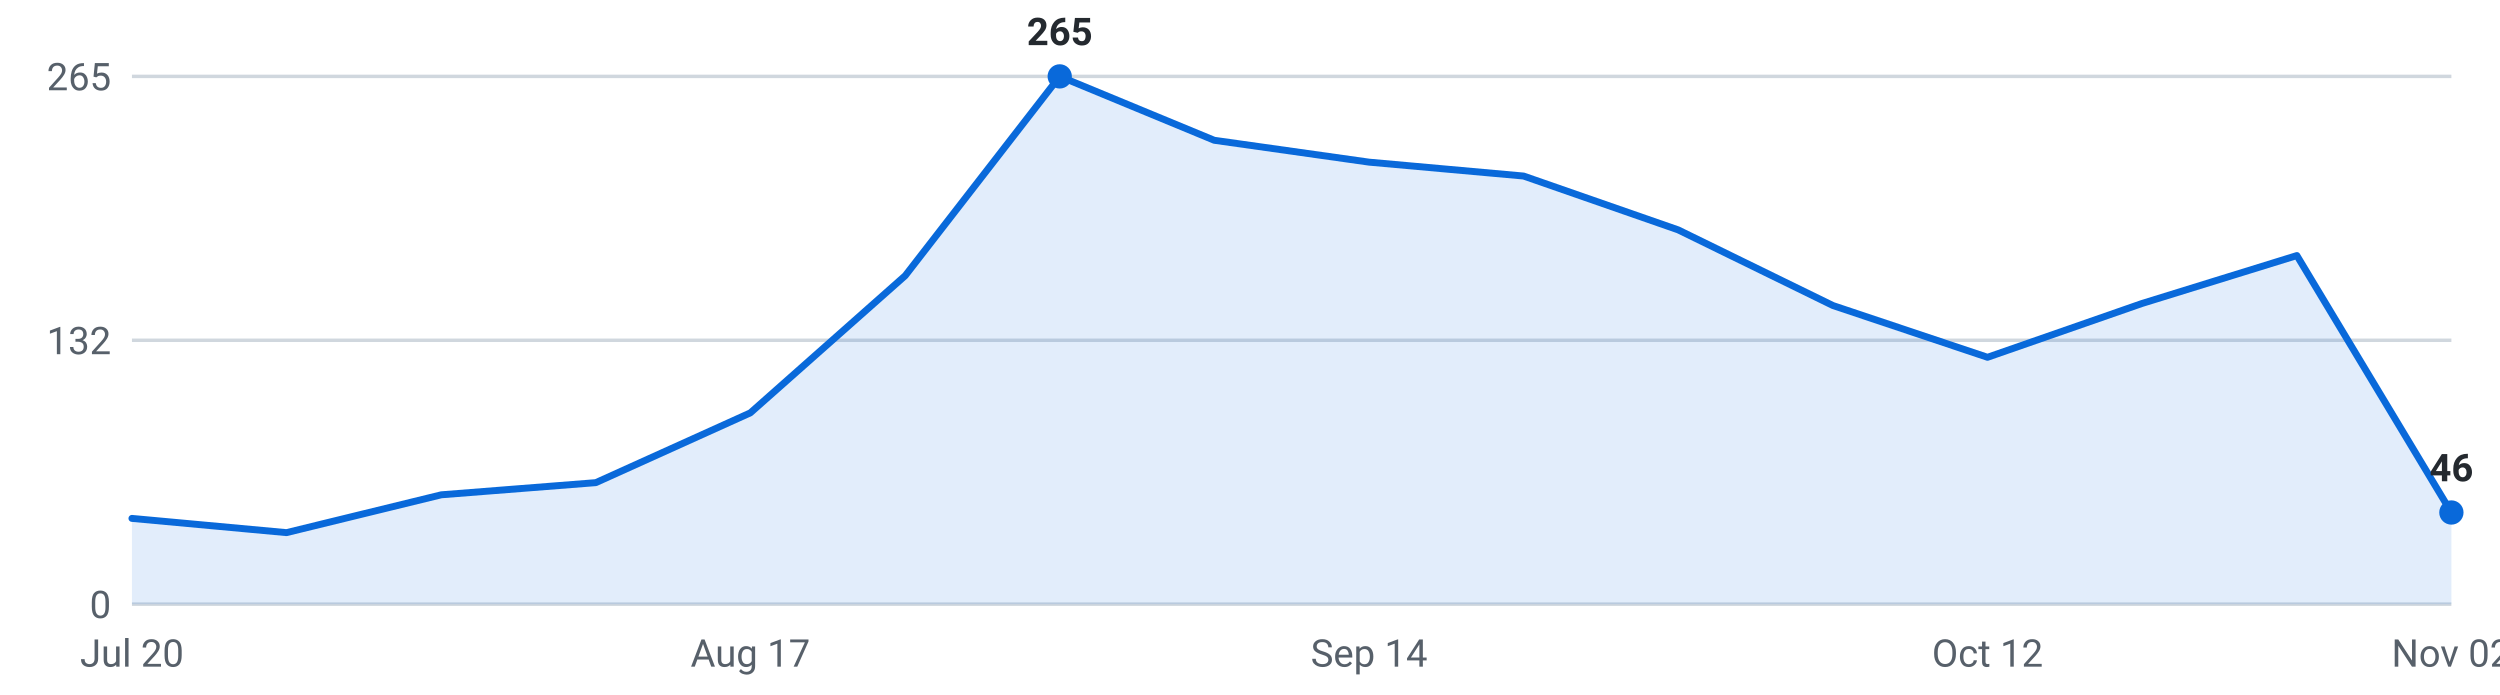
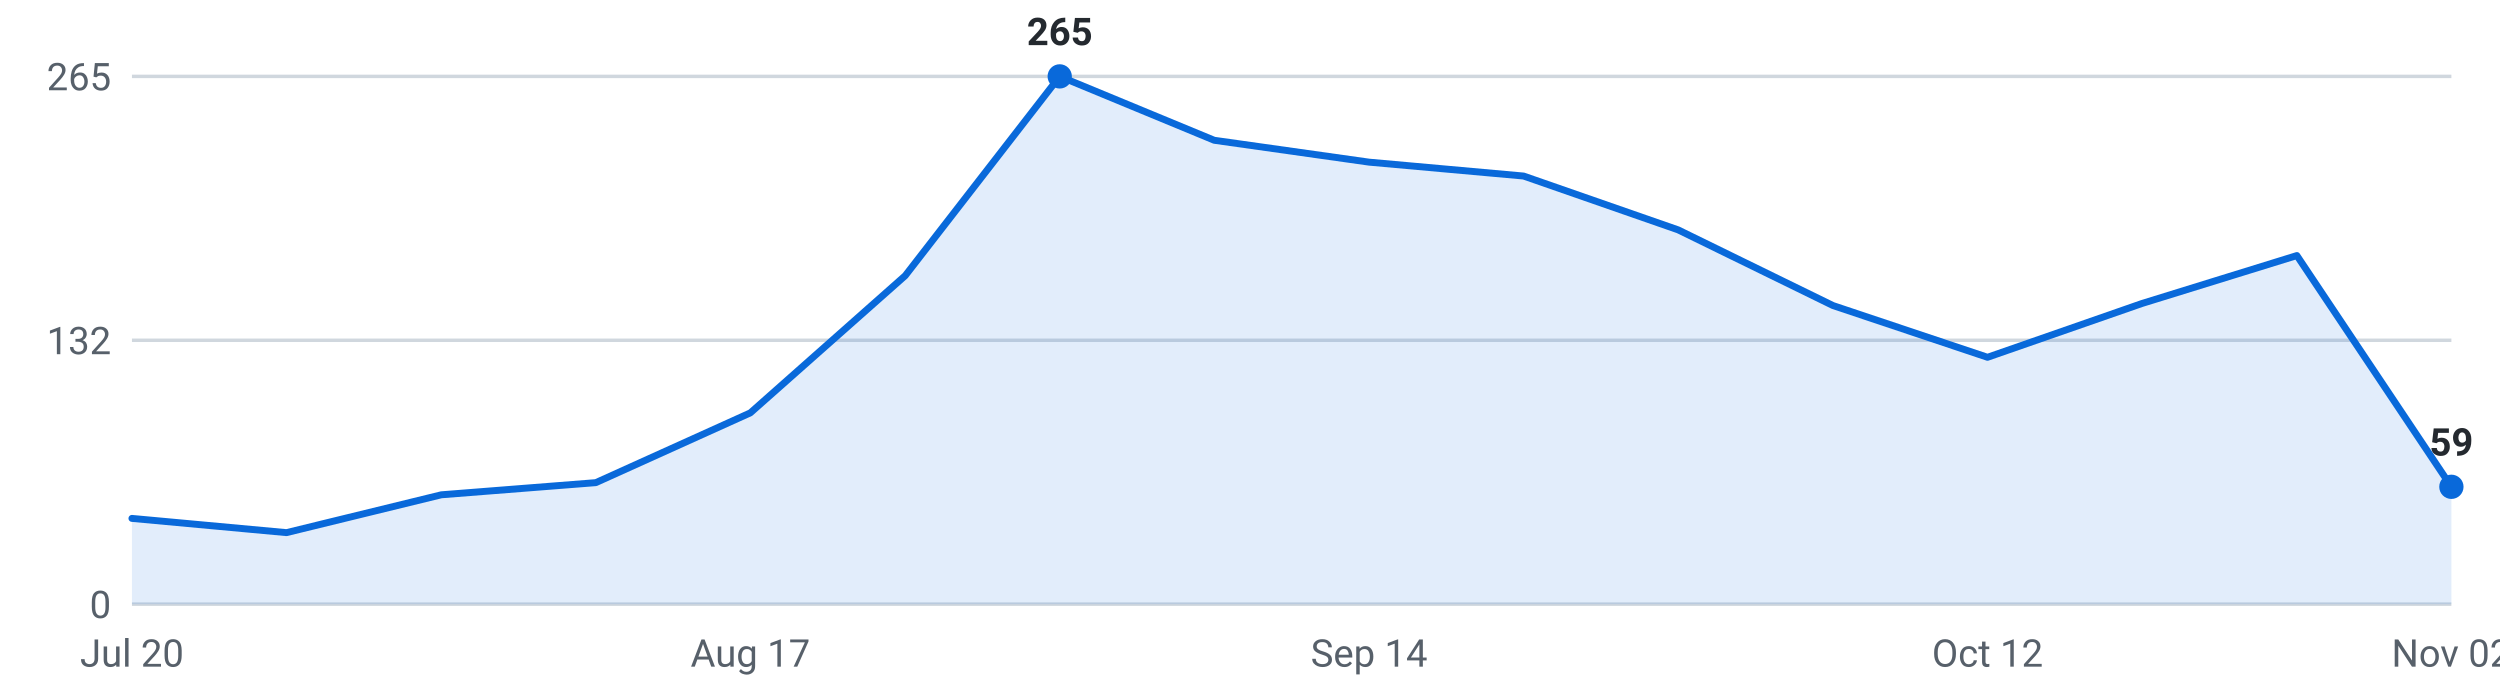
<svg xmlns="http://www.w3.org/2000/svg" viewBox="0 0 720 200" width="720" height="200" role="img" aria-label="Internships posted per week, last 16 weeks">
  <g font-family="-apple-system,Segoe UI,Roboto,sans-serif" font-size="11">
    <line x1="38" y1="174.0" x2="706" y2="174.0" stroke="#d0d7de" stroke-width="1" />
    <text x="32" y="178.0" text-anchor="end" fill="#57606a">0</text>
    <line x1="38" y1="98.0" x2="706" y2="98.0" stroke="#d0d7de" stroke-width="1" />
    <text x="32" y="102.0" text-anchor="end" fill="#57606a">132</text>
    <line x1="38" y1="22.0" x2="706" y2="22.0" stroke="#d0d7de" stroke-width="1" />
    <text x="32" y="26.0" text-anchor="end" fill="#57606a">265</text>
-     <path d="M38.0,174 L38.0,149.3 L82.5,153.4 L127.1,142.5 L171.6,139.0 L216.1,118.9 L260.7,79.4 L305.2,22.0 L349.7,40.4 L394.3,46.7 L438.8,50.7 L483.3,66.2 L527.9,88.0 L572.4,102.9 L616.9,87.4 L661.5,73.6 L706.0,147.6 L706.0,174 Z" fill="#0969da" fill-opacity="0.12" />
-     <polyline points="38.0,149.3 82.5,153.4 127.1,142.5 171.6,139.0 216.1,118.9 260.7,79.4 305.2,22.0 349.7,40.4 394.3,46.7 438.8,50.7 483.3,66.2 527.9,88.0 572.4,102.9 616.9,87.4 661.5,73.6 706.0,147.6" fill="none" stroke="#0969da" stroke-width="2" stroke-linejoin="round" stroke-linecap="round" />
+     <path d="M38.0,174 L38.0,149.3 L82.5,153.4 L127.1,142.5 L171.6,139.0 L216.1,118.9 L260.7,79.4 L305.2,22.0 L349.7,40.4 L394.3,46.7 L438.8,50.7 L483.3,66.2 L527.9,88.0 L572.4,102.9 L616.9,87.4 L661.5,73.6 L706.0,140.2 L706.0,174 Z" fill="#0969da" fill-opacity="0.12" />
+     <polyline points="38.0,149.3 82.5,153.4 127.1,142.5 171.6,139.0 216.1,118.9 260.7,79.4 305.2,22.0 349.7,40.4 394.3,46.7 438.8,50.7 483.3,66.2 527.9,88.0 572.4,102.9 616.9,87.4 661.5,73.6 706.0,140.2" fill="none" stroke="#0969da" stroke-width="2" stroke-linejoin="round" stroke-linecap="round" />
    <circle cx="305.2" cy="22.0" r="3.5" fill="#0969da" />
    <text x="305.2" y="13.0" text-anchor="middle" fill="#24292f" font-weight="600">265</text>
-     <circle cx="706.0" cy="147.6" r="3.5" fill="#0969da" />
-     <text x="706.0" y="138.6" text-anchor="middle" fill="#24292f" font-weight="600">46</text>
+     <circle cx="706.0" cy="140.2" r="3.5" fill="#0969da" />
+     <text x="706.0" y="131.2" text-anchor="middle" fill="#24292f" font-weight="600">59</text>
    <text x="38.0" y="192" text-anchor="middle" fill="#57606a">Jul 20</text>
    <text x="216.1" y="192" text-anchor="middle" fill="#57606a">Aug 17</text>
    <text x="394.3" y="192" text-anchor="middle" fill="#57606a">Sep 14</text>
    <text x="572.4" y="192" text-anchor="middle" fill="#57606a">Oct 12</text>
    <text x="706.0" y="192" text-anchor="middle" fill="#57606a">Nov 02</text>
  </g>
</svg>
